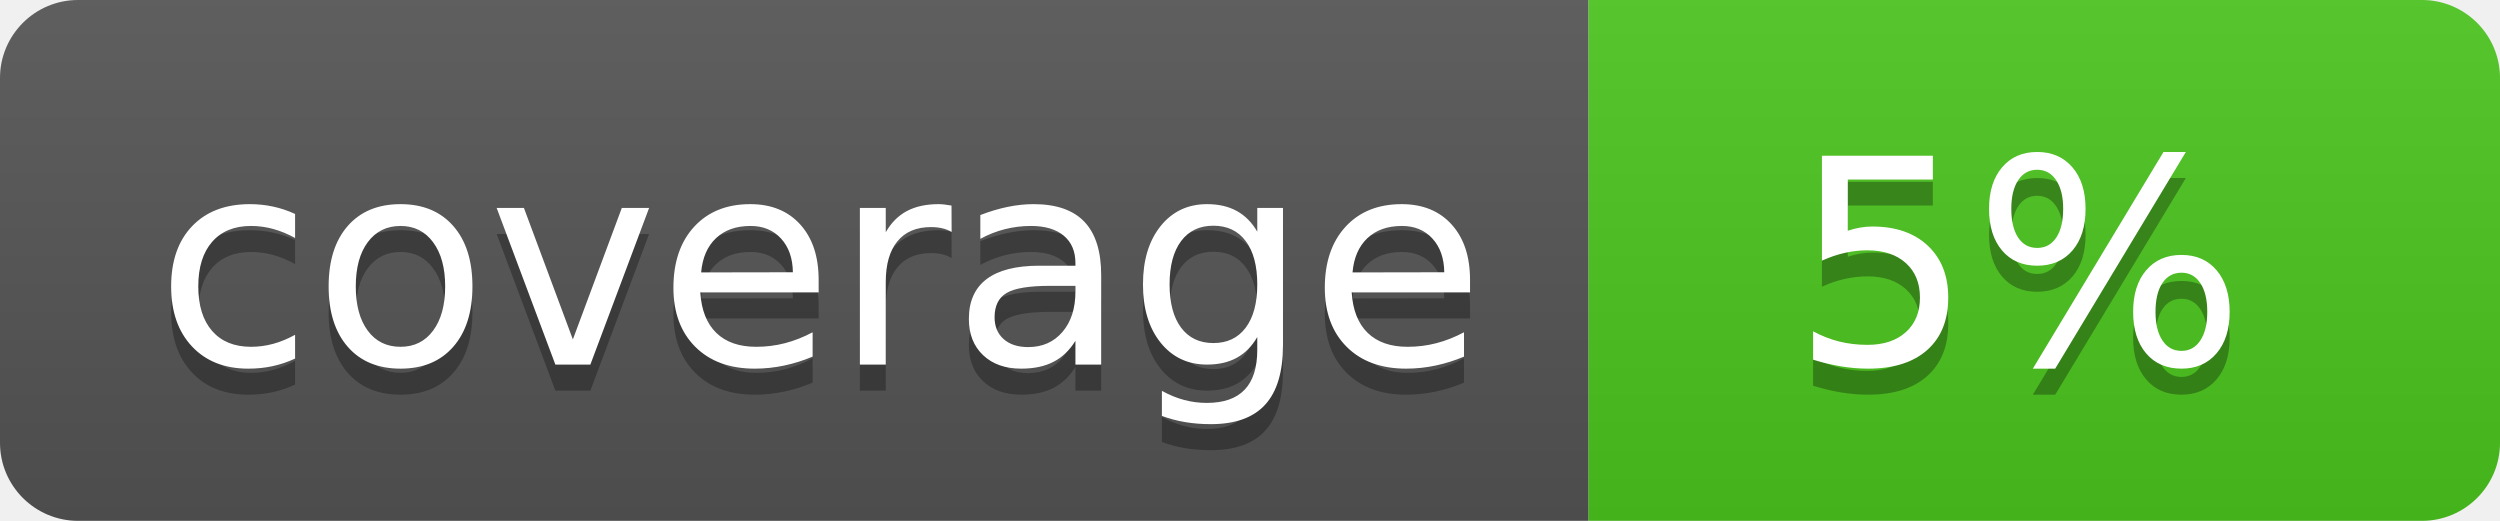
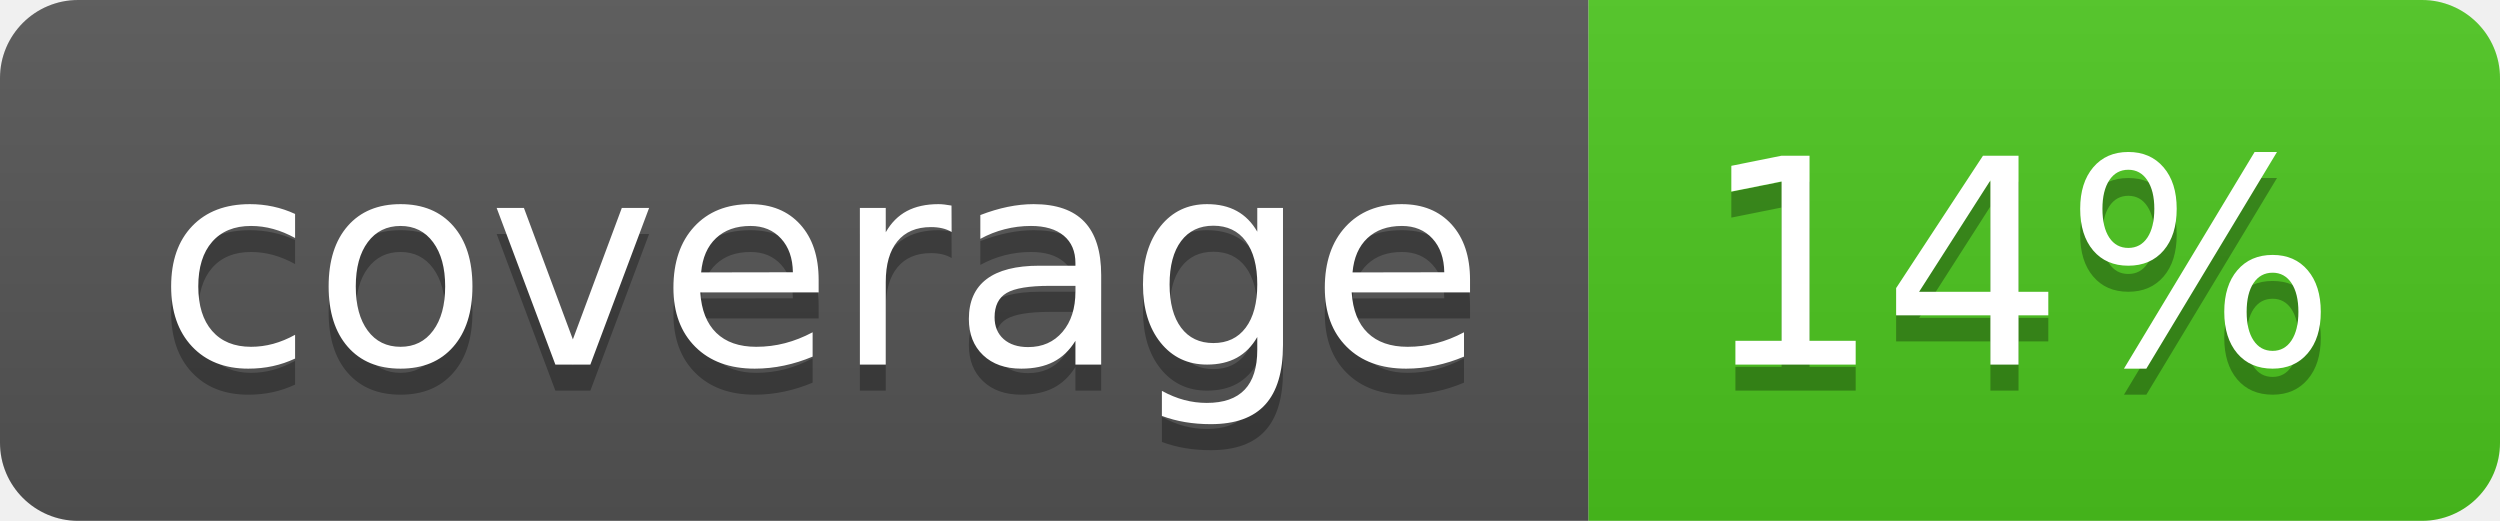
<svg xmlns="http://www.w3.org/2000/svg" width="96" height="20">
  <linearGradient id="b" x2="0" y2="100%">
    <stop offset="0" stop-color="#bbb" stop-opacity=".1" />
    <stop offset="1" stop-opacity=".1" />
  </linearGradient>
  <clipPath id="a">
    <rect width="96" height="20" rx="3" fill="#fff" />
  </clipPath>
  <g clip-path="url(#a)">
    <path fill="#555" d="M0 0h61v20H0z" />
    <path fill="#4CC61E" d="M61 0h35v20H61z" />
    <path fill="url(#b)" d="M0 0h96v20H0z" />
  </g>
  <g fill="#fff" text-anchor="middle" font-family="DejaVu Sans,Verdana,Geneva,sans-serif" font-size="110">
    <text x="315" y="150" fill="#010101" fill-opacity=".3" transform="scale(.1)" textLength="510">coverage</text>
    <text x="315" y="140" transform="scale(.1)" textLength="510">coverage</text>
-     <text x="775" y="150" fill="#010101" fill-opacity=".3" transform="scale(.1)" textLength="250">5%</text>
-     <text x="775" y="140" transform="scale(.1)" textLength="250">5%</text>
+     <text x="775" y="150" fill="#010101" fill-opacity=".3" transform="scale(.1)" textLength="250">14%</text>
+     <text x="775" y="140" transform="scale(.1)" textLength="250">14%</text>
  </g>
</svg>
